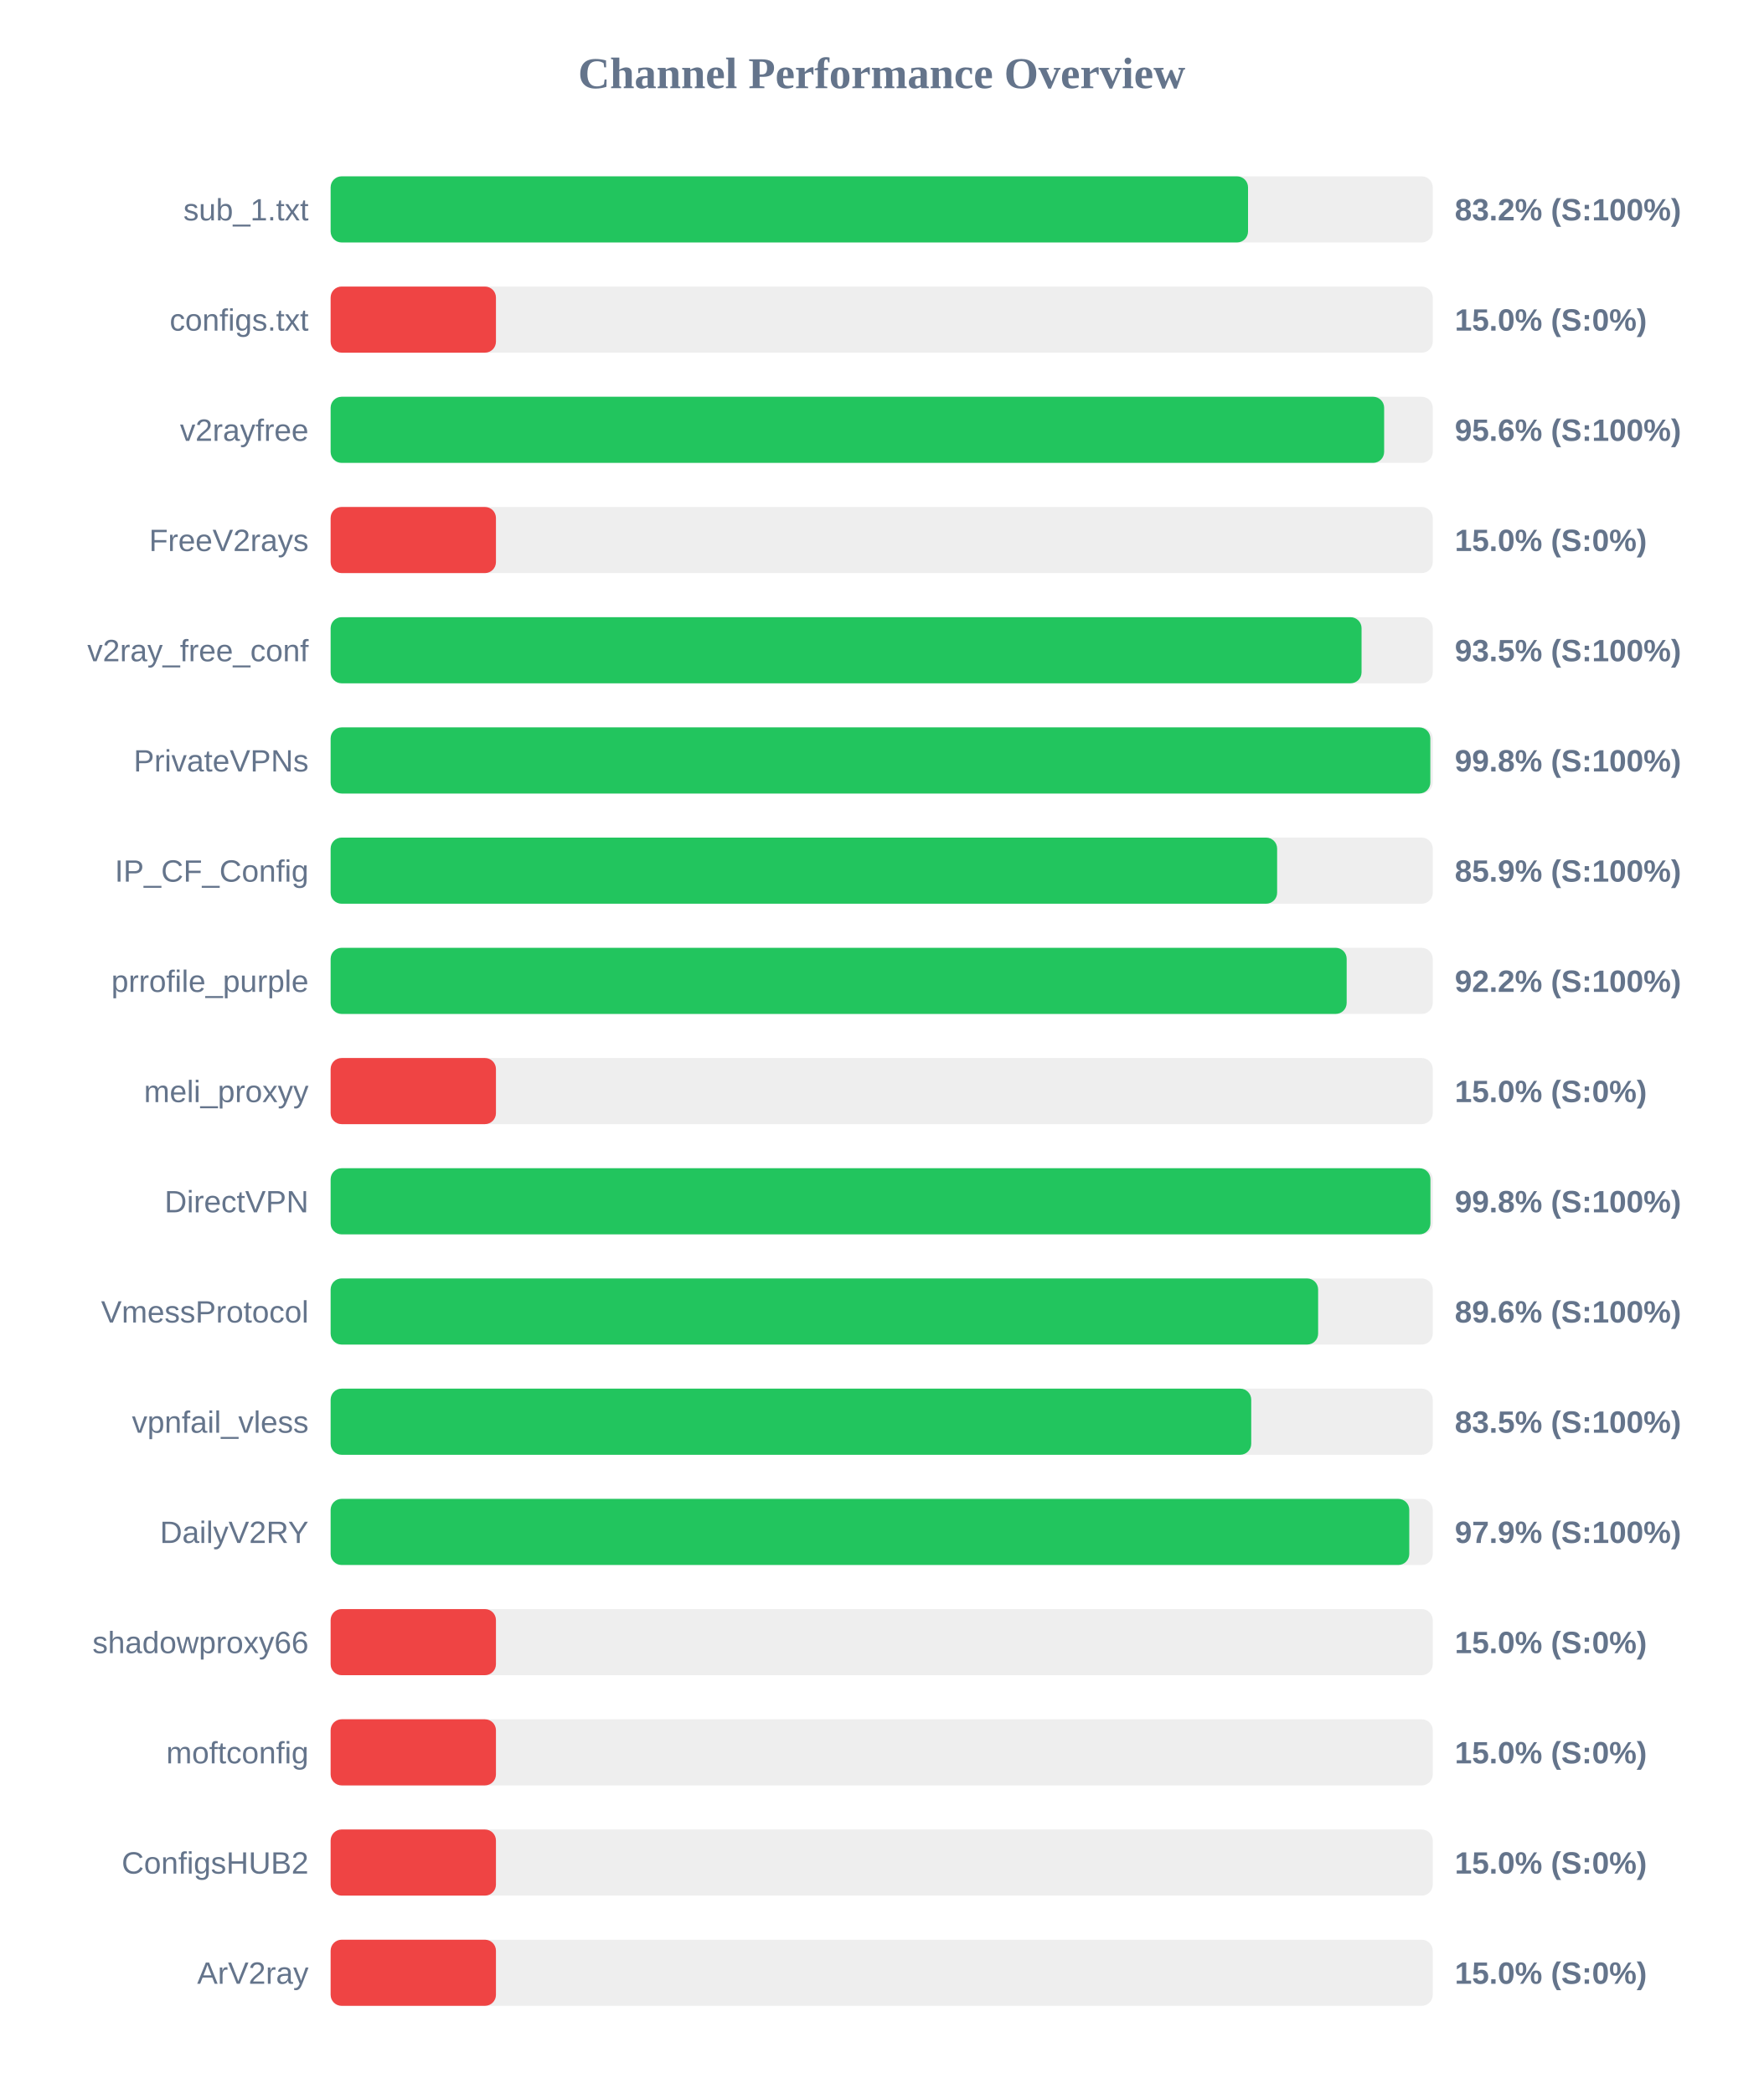
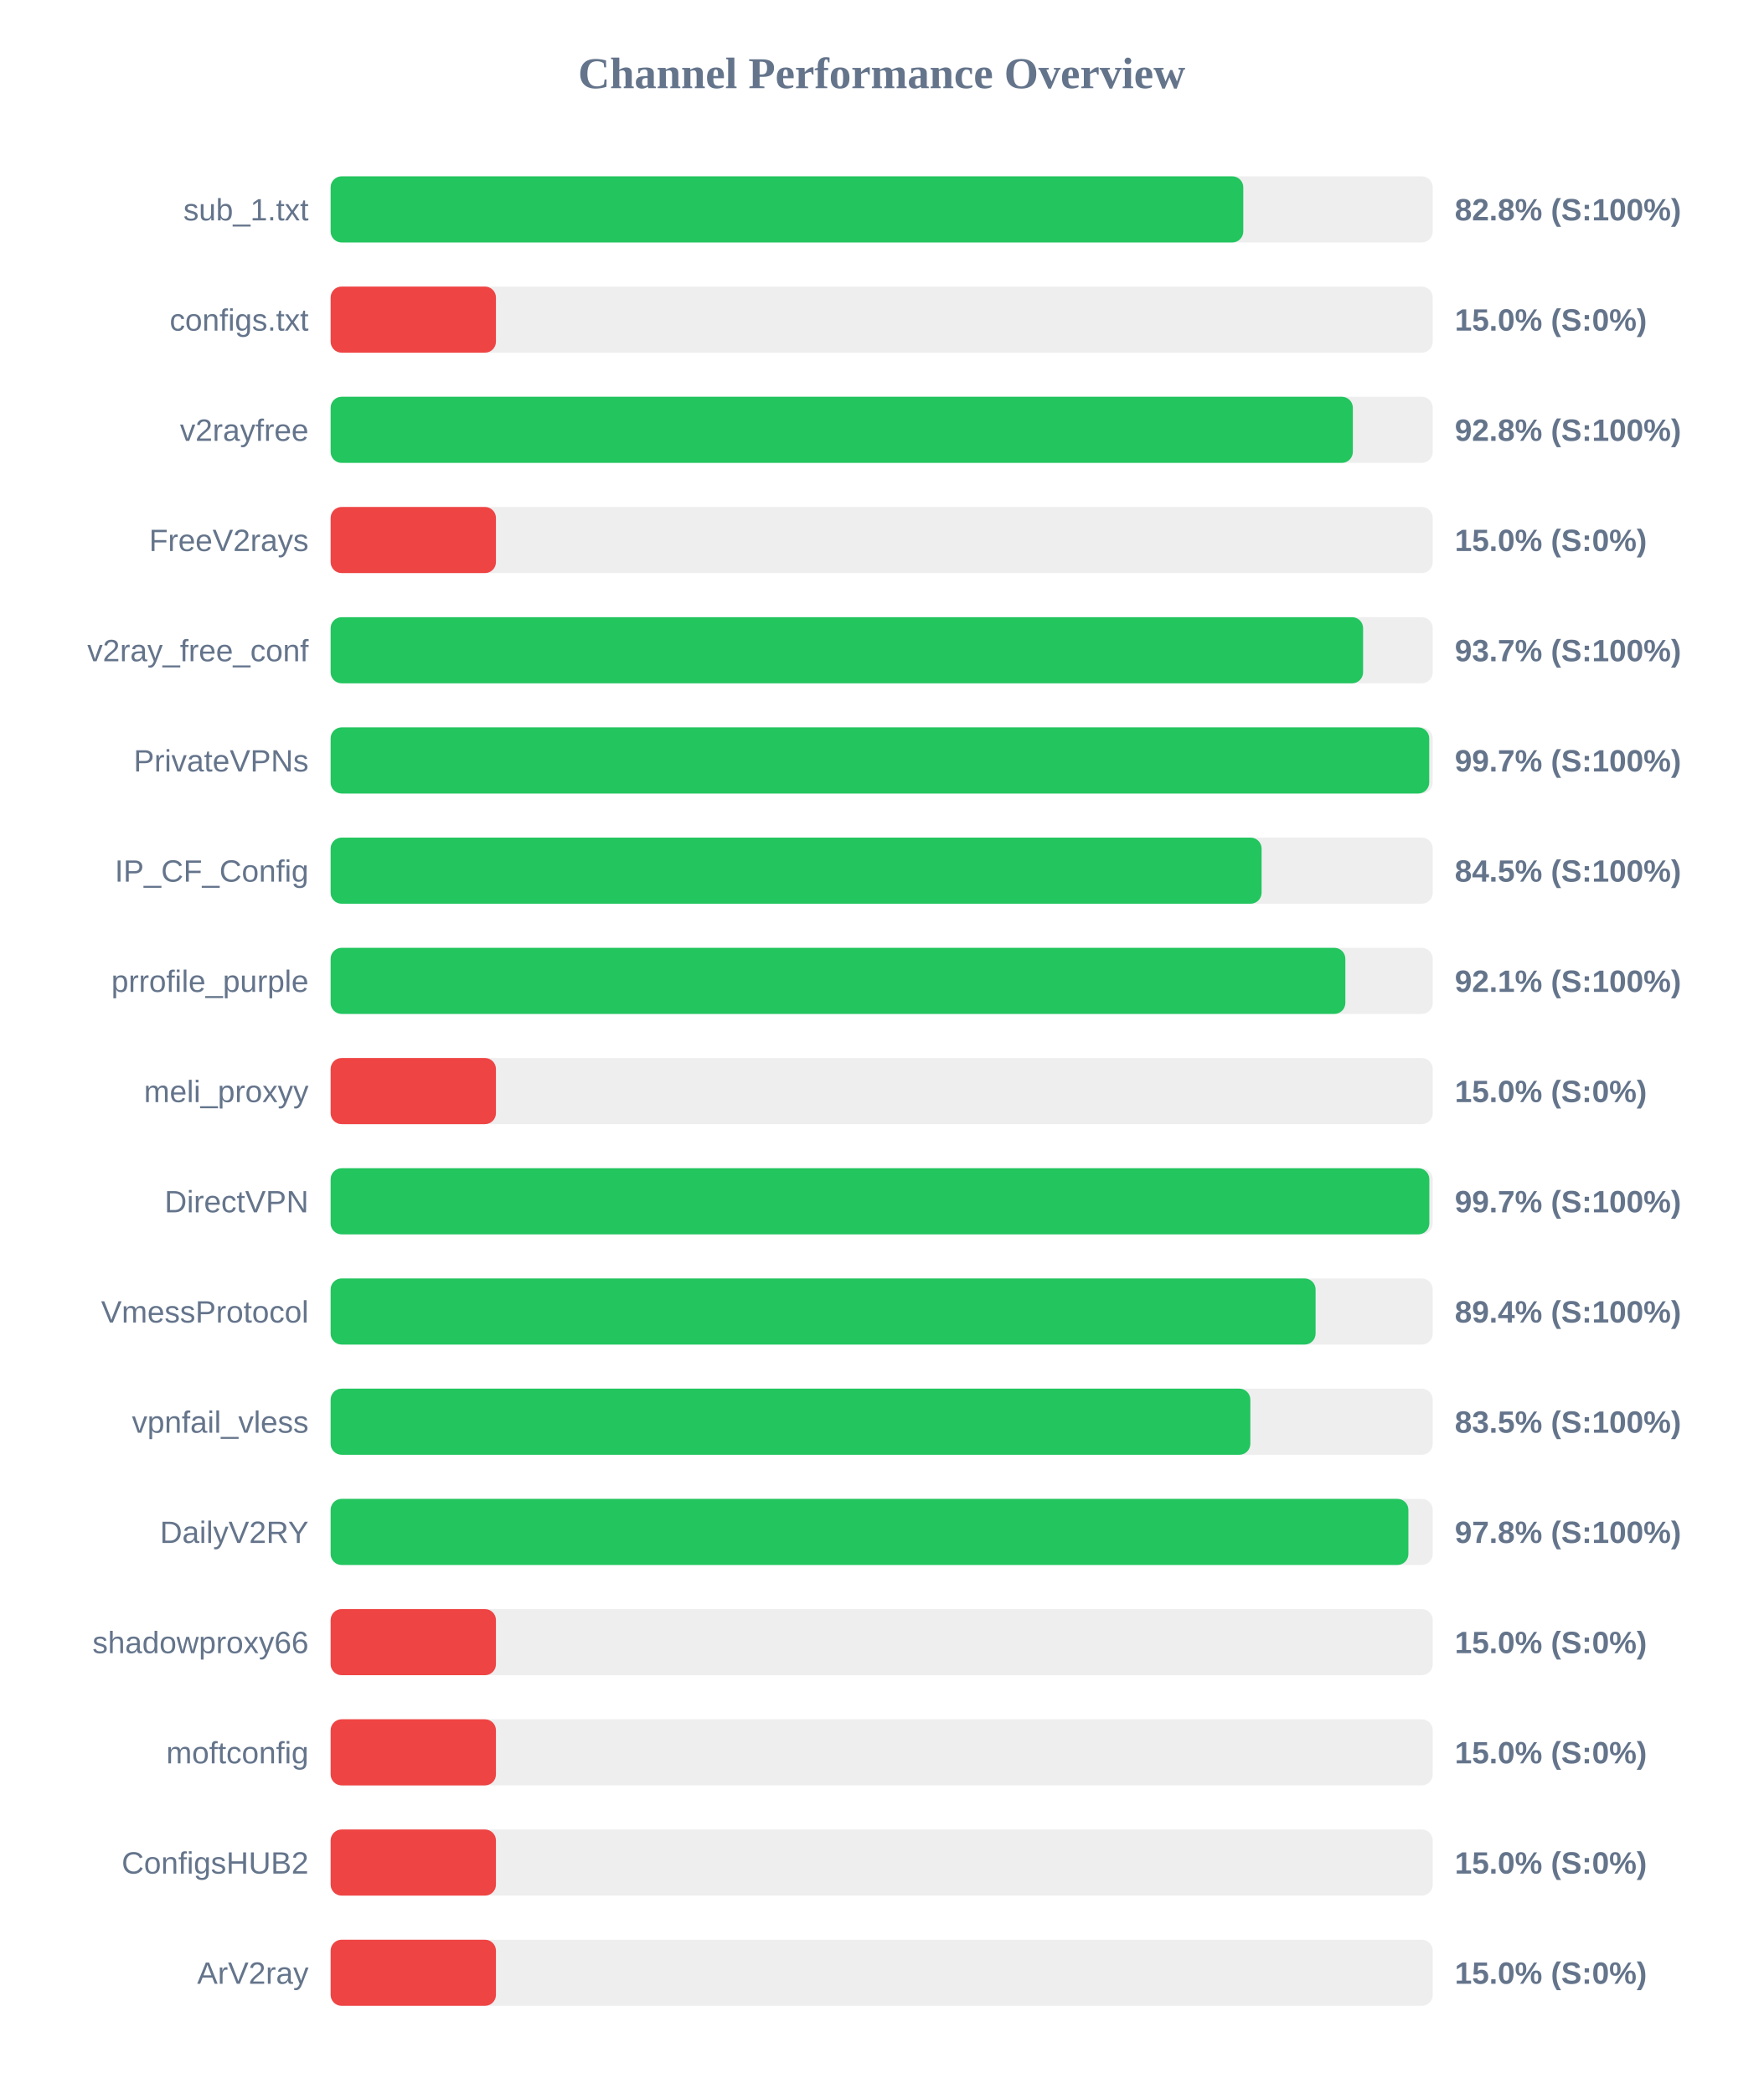
<svg xmlns="http://www.w3.org/2000/svg" width="800" height="950" version="1.1">
  <style>
        .row { font: 14px Arial; fill: #64748b; }
        .score { font: bold 14px Arial; fill: #64748b; }
    </style>
  <text x="400" y="40" text-anchor="middle" font-size="20px" font-weight="bold" fill="#64748b">Channel Performance Overview</text>
  <rect x="150" y="80" width="500" height="30" fill="#eee" rx="5" />
-   <rect x="150" y="80" width="416.2" height="30" fill="#22c55e" rx="5" />
+   <rect x="150" y="80" width="414.05" height="30" fill="#22c55e" rx="5" />
  <text x="140" y="100" text-anchor="end" class="row">sub_1.txt</text>
-   <text x="660" y="100" text-anchor="start" class="score">83.2% (S:100%)</text>
+   <text x="660" y="100" text-anchor="start" class="score">82.8% (S:100%)</text>
  <rect x="150" y="130" width="500" height="30" fill="#eee" rx="5" />
  <rect x="150" y="130" width="75.0" height="30" fill="#ef4444" rx="5" />
  <text x="140" y="150" text-anchor="end" class="row">configs.txt</text>
  <text x="660" y="150" text-anchor="start" class="score">15.0% (S:0%)</text>
  <rect x="150" y="180" width="500" height="30" fill="#eee" rx="5" />
-   <rect x="150" y="180" width="477.95" height="30" fill="#22c55e" rx="5" />
+   <rect x="150" y="180" width="463.75" height="30" fill="#22c55e" rx="5" />
  <text x="140" y="200" text-anchor="end" class="row">v2rayfree</text>
-   <text x="660" y="200" text-anchor="start" class="score">95.6% (S:100%)</text>
+   <text x="660" y="200" text-anchor="start" class="score">92.8% (S:100%)</text>
  <rect x="150" y="230" width="500" height="30" fill="#eee" rx="5" />
  <rect x="150" y="230" width="75.0" height="30" fill="#ef4444" rx="5" />
  <text x="140" y="250" text-anchor="end" class="row">FreeV2rays</text>
  <text x="660" y="250" text-anchor="start" class="score">15.0% (S:0%)</text>
  <rect x="150" y="280" width="500" height="30" fill="#eee" rx="5" />
-   <rect x="150" y="280" width="467.7" height="30" fill="#22c55e" rx="5" />
+   <rect x="150" y="280" width="468.4" height="30" fill="#22c55e" rx="5" />
  <text x="140" y="300" text-anchor="end" class="row">v2ray_free_conf</text>
-   <text x="660" y="300" text-anchor="start" class="score">93.5% (S:100%)</text>
+   <text x="660" y="300" text-anchor="start" class="score">93.7% (S:100%)</text>
  <rect x="150" y="330" width="500" height="30" fill="#eee" rx="5" />
-   <rect x="150" y="330" width="498.9" height="30" fill="#22c55e" rx="5" />
+   <rect x="150" y="330" width="498.4" height="30" fill="#22c55e" rx="5" />
  <text x="140" y="350" text-anchor="end" class="row">PrivateVPNs</text>
-   <text x="660" y="350" text-anchor="start" class="score">99.8% (S:100%)</text>
+   <text x="660" y="350" text-anchor="start" class="score">99.7% (S:100%)</text>
  <rect x="150" y="380" width="500" height="30" fill="#eee" rx="5" />
-   <rect x="150" y="380" width="429.4" height="30" fill="#22c55e" rx="5" />
+   <rect x="150" y="380" width="422.35" height="30" fill="#22c55e" rx="5" />
  <text x="140" y="400" text-anchor="end" class="row">IP_CF_Config</text>
-   <text x="660" y="400" text-anchor="start" class="score">85.9% (S:100%)</text>
+   <text x="660" y="400" text-anchor="start" class="score">84.5% (S:100%)</text>
  <rect x="150" y="430" width="500" height="30" fill="#eee" rx="5" />
-   <rect x="150" y="430" width="460.95" height="30" fill="#22c55e" rx="5" />
+   <rect x="150" y="430" width="460.35" height="30" fill="#22c55e" rx="5" />
  <text x="140" y="450" text-anchor="end" class="row">prrofile_purple</text>
-   <text x="660" y="450" text-anchor="start" class="score">92.2% (S:100%)</text>
+   <text x="660" y="450" text-anchor="start" class="score">92.1% (S:100%)</text>
  <rect x="150" y="480" width="500" height="30" fill="#eee" rx="5" />
  <rect x="150" y="480" width="75.0" height="30" fill="#ef4444" rx="5" />
  <text x="140" y="500" text-anchor="end" class="row">meli_proxyy</text>
  <text x="660" y="500" text-anchor="start" class="score">15.0% (S:0%)</text>
  <rect x="150" y="530" width="500" height="30" fill="#eee" rx="5" />
-   <rect x="150" y="530" width="498.95" height="30" fill="#22c55e" rx="5" />
+   <rect x="150" y="530" width="498.45" height="30" fill="#22c55e" rx="5" />
  <text x="140" y="550" text-anchor="end" class="row">DirectVPN</text>
-   <text x="660" y="550" text-anchor="start" class="score">99.8% (S:100%)</text>
+   <text x="660" y="550" text-anchor="start" class="score">99.7% (S:100%)</text>
  <rect x="150" y="580" width="500" height="30" fill="#eee" rx="5" />
-   <rect x="150" y="580" width="448.0" height="30" fill="#22c55e" rx="5" />
+   <rect x="150" y="580" width="446.85" height="30" fill="#22c55e" rx="5" />
  <text x="140" y="600" text-anchor="end" class="row">VmessProtocol</text>
-   <text x="660" y="600" text-anchor="start" class="score">89.6% (S:100%)</text>
+   <text x="660" y="600" text-anchor="start" class="score">89.4% (S:100%)</text>
  <rect x="150" y="630" width="500" height="30" fill="#eee" rx="5" />
-   <rect x="150" y="630" width="417.65" height="30" fill="#22c55e" rx="5" />
+   <rect x="150" y="630" width="417.25" height="30" fill="#22c55e" rx="5" />
  <text x="140" y="650" text-anchor="end" class="row">vpnfail_vless</text>
  <text x="660" y="650" text-anchor="start" class="score">83.5% (S:100%)</text>
  <rect x="150" y="680" width="500" height="30" fill="#eee" rx="5" />
-   <rect x="150" y="680" width="489.35" height="30" fill="#22c55e" rx="5" />
+   <rect x="150" y="680" width="488.95" height="30" fill="#22c55e" rx="5" />
  <text x="140" y="700" text-anchor="end" class="row">DailyV2RY</text>
-   <text x="660" y="700" text-anchor="start" class="score">97.9% (S:100%)</text>
+   <text x="660" y="700" text-anchor="start" class="score">97.8% (S:100%)</text>
  <rect x="150" y="730" width="500" height="30" fill="#eee" rx="5" />
  <rect x="150" y="730" width="75.0" height="30" fill="#ef4444" rx="5" />
  <text x="140" y="750" text-anchor="end" class="row">shadowproxy66</text>
  <text x="660" y="750" text-anchor="start" class="score">15.0% (S:0%)</text>
  <rect x="150" y="780" width="500" height="30" fill="#eee" rx="5" />
  <rect x="150" y="780" width="75.0" height="30" fill="#ef4444" rx="5" />
  <text x="140" y="800" text-anchor="end" class="row">moftconfig</text>
  <text x="660" y="800" text-anchor="start" class="score">15.0% (S:0%)</text>
  <rect x="150" y="830" width="500" height="30" fill="#eee" rx="5" />
  <rect x="150" y="830" width="75.0" height="30" fill="#ef4444" rx="5" />
  <text x="140" y="850" text-anchor="end" class="row">ConfigsHUB2</text>
  <text x="660" y="850" text-anchor="start" class="score">15.0% (S:0%)</text>
  <rect x="150" y="880" width="500" height="30" fill="#eee" rx="5" />
  <rect x="150" y="880" width="75.0" height="30" fill="#ef4444" rx="5" />
  <text x="140" y="900" text-anchor="end" class="row">ArV2ray</text>
  <text x="660" y="900" text-anchor="start" class="score">15.0% (S:0%)</text>
</svg>
